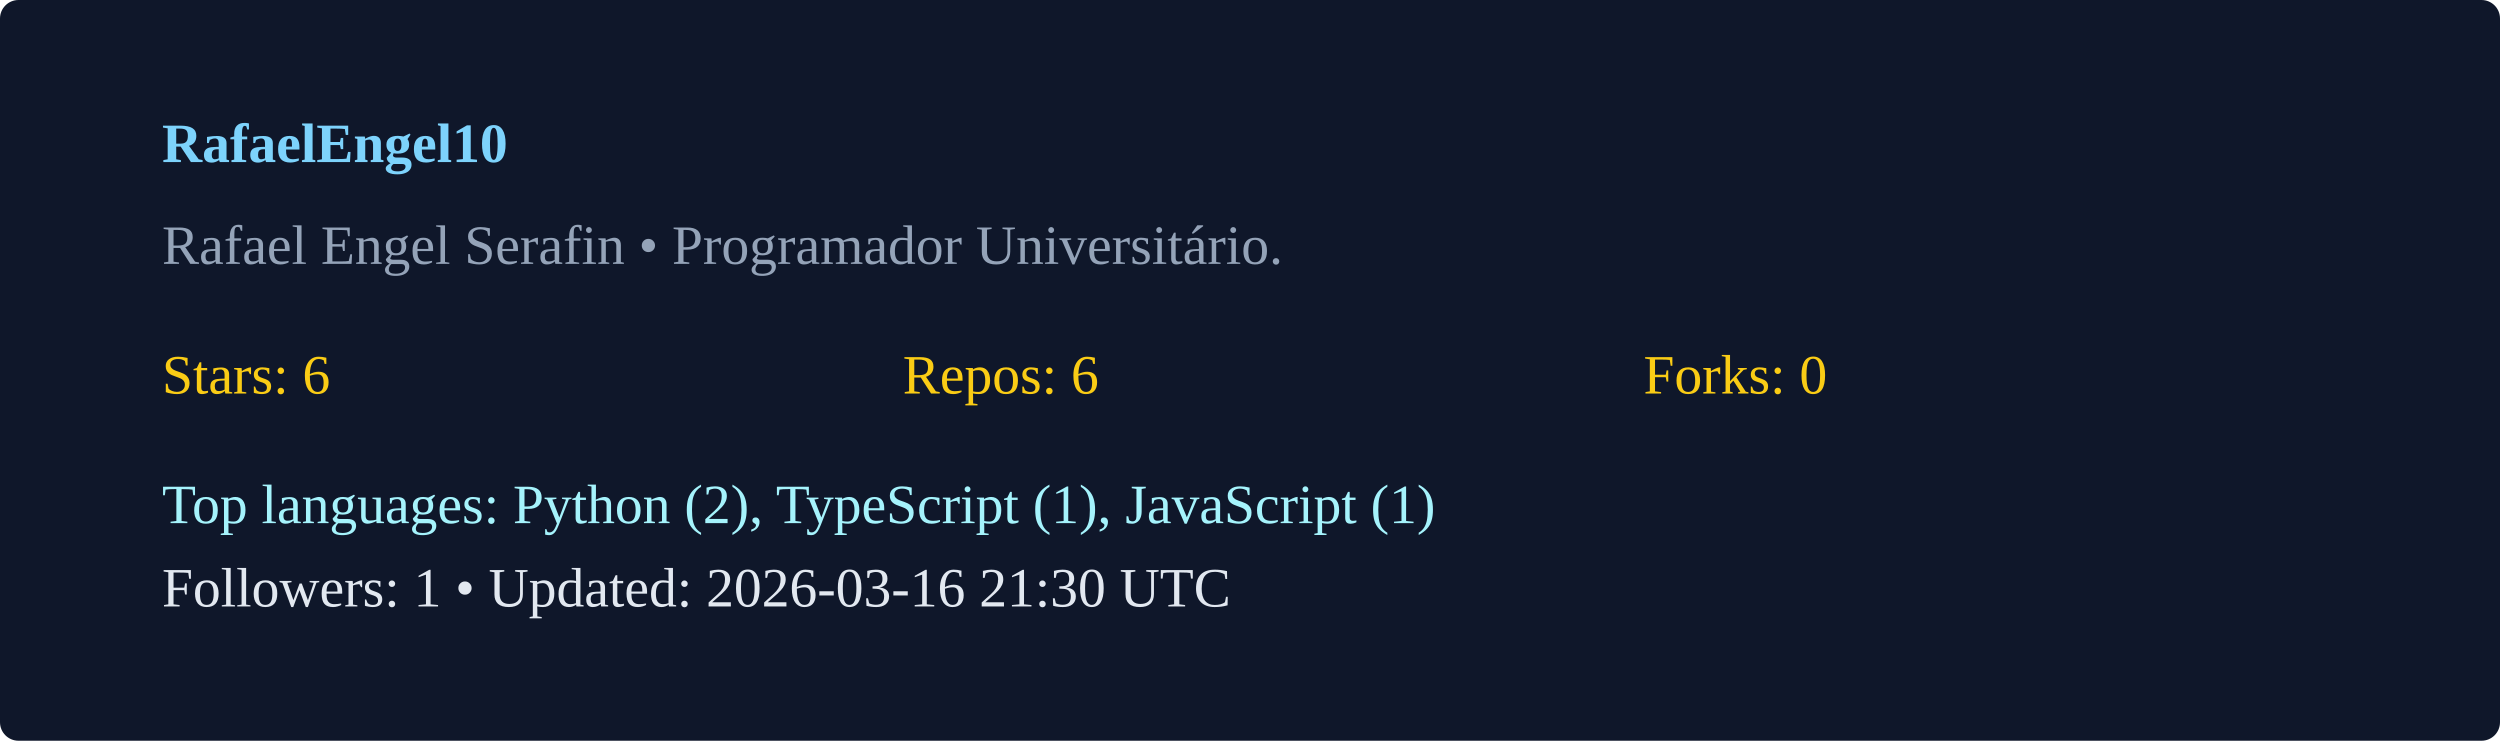
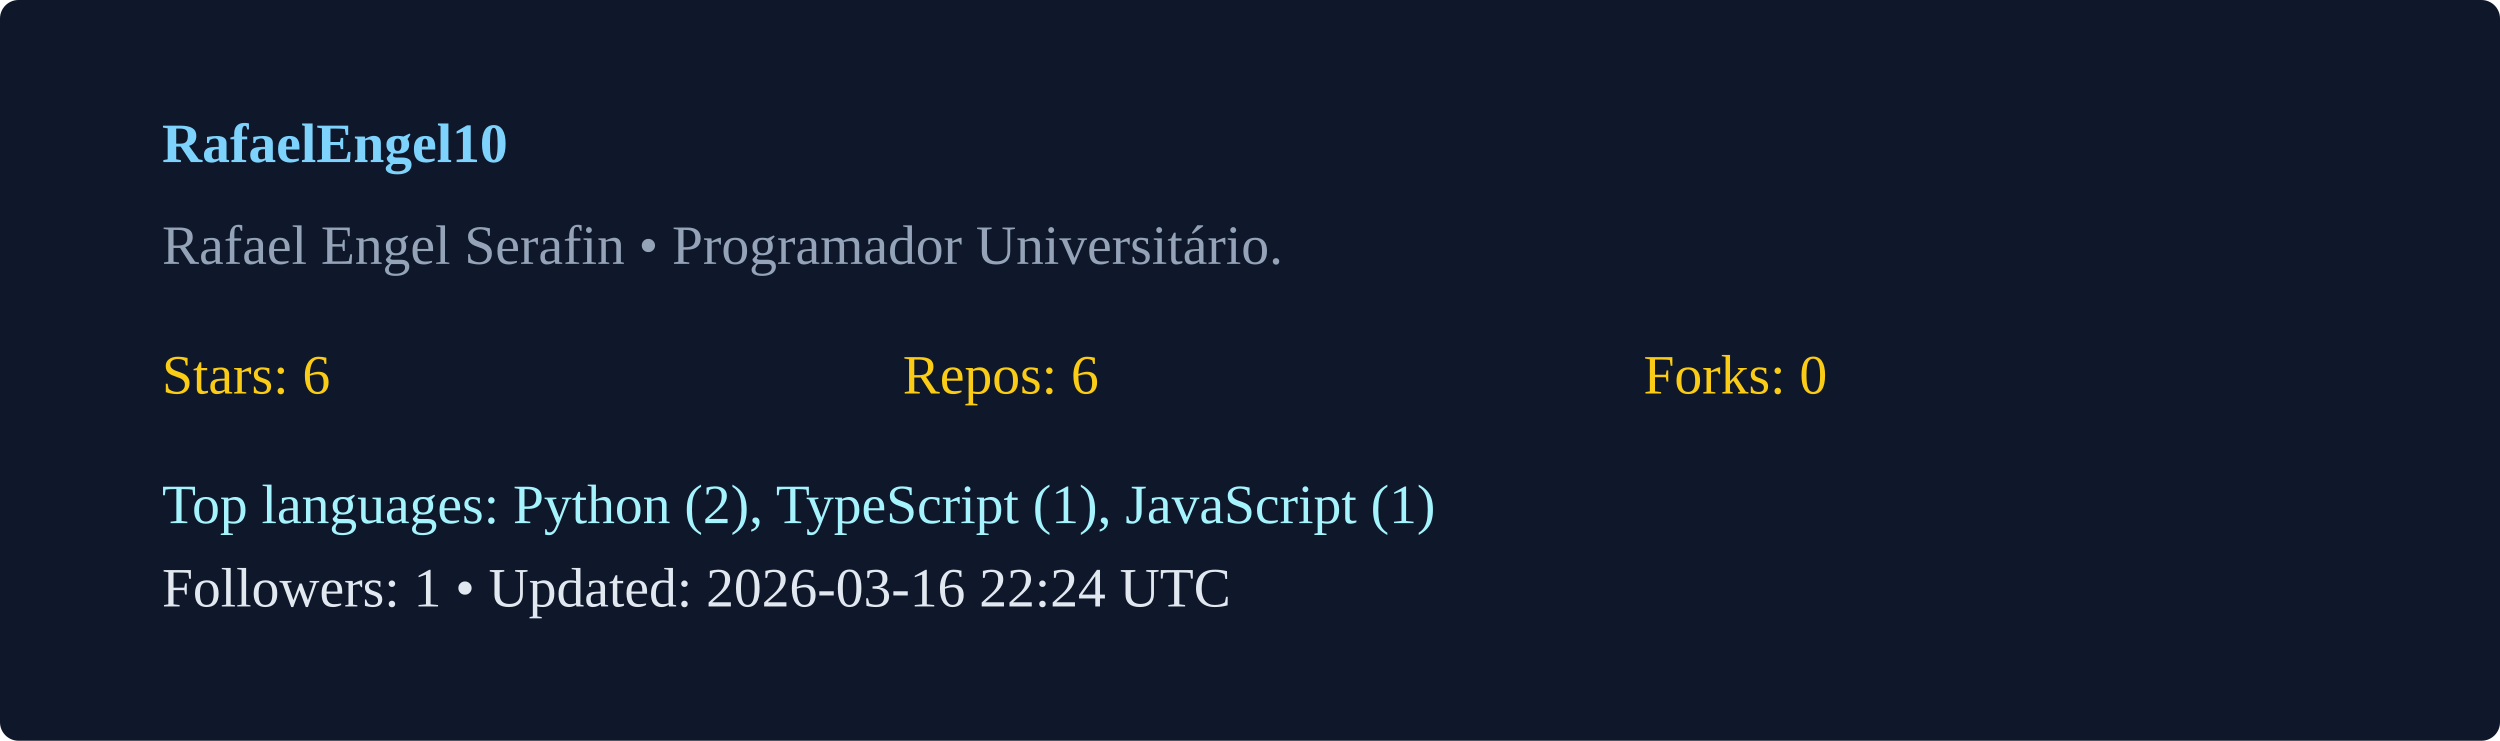
<svg xmlns="http://www.w3.org/2000/svg" width="540" height="160" viewBox="0 0 540 160">
  <rect width="100%" height="100%" rx="4" fill="#0f172a" />
  <g transform="translate(35,35)">
    <text x="0" y="0" fill="#7dd3fc" font-weight="600">RafaelEngel10</text>
    <text x="0" y="22" fill="#94a3b8">Rafael Engel Serafin  • Programador Universitário. </text>
    <g transform="translate(0,50)">
      <text x="0" y="0" fill="#facc15">Stars: 6</text>
      <text x="160" y="0" fill="#facc15">Repos: 6</text>
      <text x="320" y="0" fill="#facc15">Forks: 0</text>
      <text x="0" y="28" fill="#a5f3fc">Top languages: Python (2), TypeScript (1), JavaScript (1)</text>
-       <text x="0" y="46" fill="#e2e8f0">Followers: 1 • Updated: 2026-03-16 21:30 UTC</text>
+       <text x="0" y="46" fill="#e2e8f0">Followers: 1 • Updated: 2026-03-16 22:24 UTC</text>
    </g>
  </g>
</svg>
